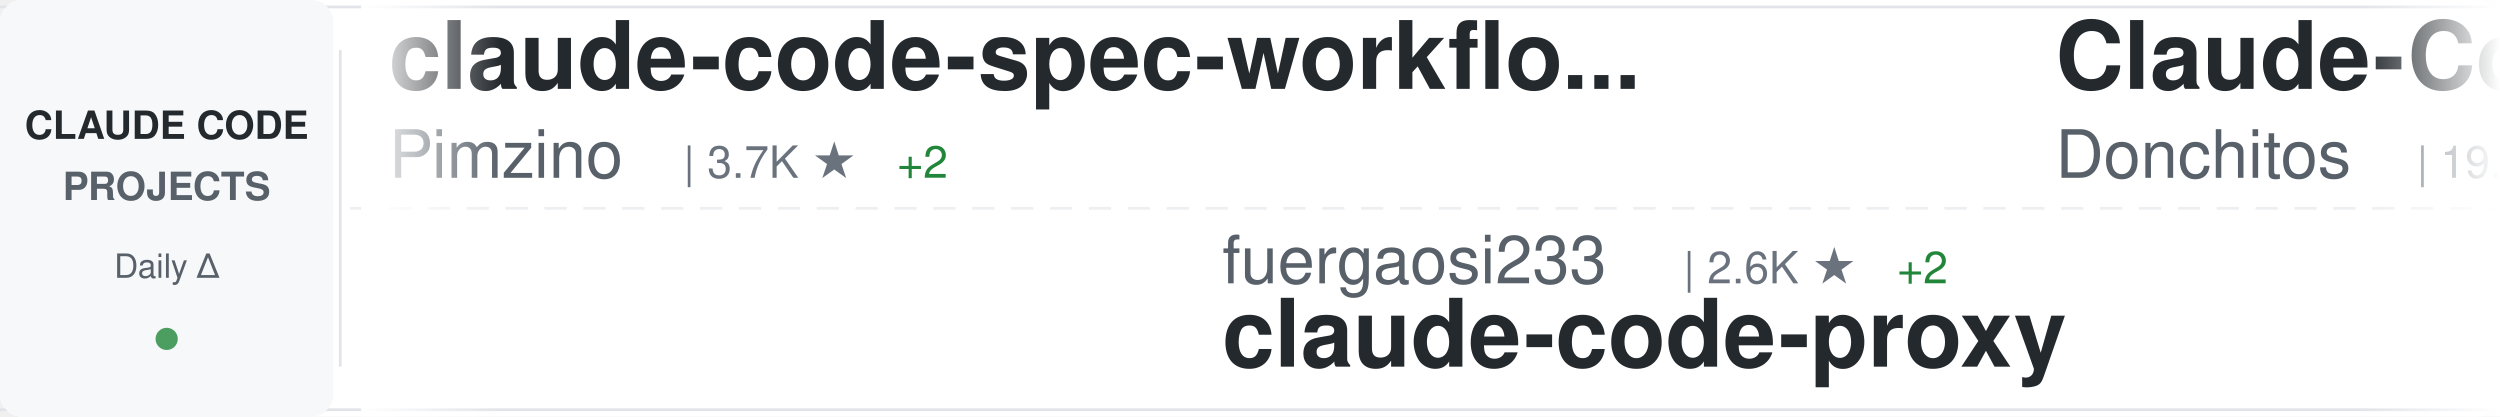
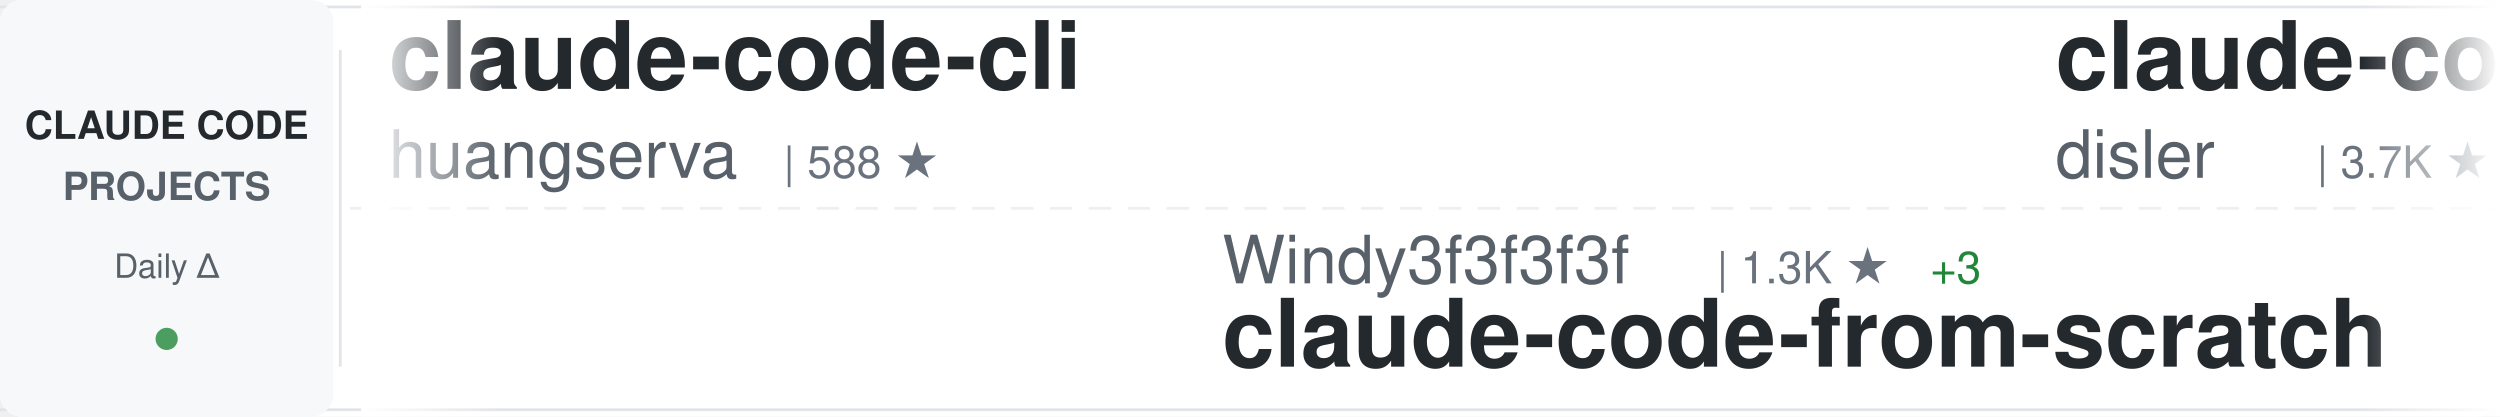
<svg xmlns="http://www.w3.org/2000/svg" width="900" height="150">
  <defs>
    <linearGradient id="awesomeLeftFade" x1="0%" y1="0%" x2="100%" y2="0%">
      <stop offset="0%" style="stop-color:#ffffff;stop-opacity:1" />
      <stop offset="100%" style="stop-color:#ffffff;stop-opacity:0" />
    </linearGradient>
    <linearGradient id="awesomeRightFade" x1="0%" y1="0%" x2="100%" y2="0%">
      <stop offset="0%" style="stop-color:#ffffff;stop-opacity:0" />
      <stop offset="100%" style="stop-color:#ffffff;stop-opacity:1" />
    </linearGradient>
  </defs>
  <rect width="900" height="150" fill="#ffffff" rx="8" />
  <rect x="0" y="2" width="900" height="1" fill="#e1e4e8" />
  <rect x="0" y="147" width="900" height="1" fill="#e1e4e8" />
  <line x1="0" y1="75" x2="900" y2="75" stroke="#e1e4e8" stroke-width="1" stroke-dasharray="8 6" opacity="0.6" />
  <rect x="0" y="0" width="120" height="150" fill="#f6f8fa" rx="8" />
  <text x="60" y="50" font-family="-apple-system, BlinkMacSystemFont, 'Segoe UI', Helvetica, Arial, sans-serif" font-size="14" font-weight="600" fill="#24292e" text-anchor="middle">CLAUDE CODE</text>
  <text x="60" y="72" font-family="-apple-system, BlinkMacSystemFont, 'Segoe UI', Helvetica, Arial, sans-serif" font-size="14" font-weight="600" fill="#586069" text-anchor="middle">PROJECTS</text>
  <text x="60" y="100" font-family="-apple-system, BlinkMacSystemFont, 'Segoe UI', Helvetica, Arial, sans-serif" font-size="12" font-weight="500" fill="#586069" text-anchor="middle">Daily Δ</text>
  <circle cx="60" cy="122" r="4" fill="#22863a" opacity="0.8" />
  <rect x="122" y="18" width="1" height="114" fill="#e1e4e8" />
  <clipPath id="awesomeTickerClip">
    <rect x="130" y="0" width="770" height="150" />
  </clipPath>
  <g clip-path="url(#awesomeTickerClip)">
    <g id="awesomeTickerItems">
      <animateTransform attributeName="transform" attributeType="XML" type="translate" from="0 0" to="-3000 0" dur="54s" repeatCount="indefinite" />
      <g transform="translate(0, 0)">
-         <text x="140" y="32" font-family="-apple-system, BlinkMacSystemFont, 'Segoe UI', Helvetica, Arial, sans-serif" font-size="34" font-weight="600" fill="#24292e">claude-code-spec-workflo...</text>
-         <text x="140" y="64" font-family="-apple-system, BlinkMacSystemFont, 'Segoe UI', Helvetica, Arial, sans-serif" font-size="24" font-weight="400" fill="#586069">Pimzino</text>
-         <text x="246" y="64" font-family="-apple-system, BlinkMacSystemFont, 'Segoe UI', Helvetica, Arial, sans-serif" font-size="16" font-weight="500" fill="#6a737d">| 3.7K ★</text>
-         <text x="323" y="64" font-family="-apple-system, BlinkMacSystemFont, 'Segoe UI', Helvetica, Arial, sans-serif" font-size="16" font-weight="500" fill="#22863a"> +2</text>
+         <text x="140" y="32" font-family="-apple-system, BlinkMacSystemFont, 'Segoe UI', Helvetica, Arial, sans-serif" font-size="34" font-weight="600" fill="#24292e">claude-code-cli</text>
+         <text x="140" y="64" font-family="-apple-system, BlinkMacSystemFont, 'Segoe UI', Helvetica, Arial, sans-serif" font-size="24" font-weight="400" fill="#586069">huangserva</text>
+         <text x="282" y="64" font-family="-apple-system, BlinkMacSystemFont, 'Segoe UI', Helvetica, Arial, sans-serif" font-size="16" font-weight="500" fill="#6a737d">| 588 ★</text>
      </g>
      <g transform="translate(300, 0)">
-         <text x="140" y="102" font-family="-apple-system, BlinkMacSystemFont, 'Segoe UI', Helvetica, Arial, sans-serif" font-size="24" font-weight="400" fill="#586069">fuergaosi233</text>
-         <text x="306" y="102" font-family="-apple-system, BlinkMacSystemFont, 'Segoe UI', Helvetica, Arial, sans-serif" font-size="16" font-weight="500" fill="#6a737d">| 2.6K ★</text>
-         <text x="383" y="102" font-family="-apple-system, BlinkMacSystemFont, 'Segoe UI', Helvetica, Arial, sans-serif" font-size="16" font-weight="500" fill="#22863a"> +2</text>
-         <text x="140" y="132" font-family="-apple-system, BlinkMacSystemFont, 'Segoe UI', Helvetica, Arial, sans-serif" font-size="34" font-weight="600" fill="#24292e">claude-code-proxy</text>
+         <text x="140" y="102" font-family="-apple-system, BlinkMacSystemFont, 'Segoe UI', Helvetica, Arial, sans-serif" font-size="24" font-weight="400" fill="#586069">Windy3f3f3f3f</text>
+         <text x="318" y="102" font-family="-apple-system, BlinkMacSystemFont, 'Segoe UI', Helvetica, Arial, sans-serif" font-size="16" font-weight="500" fill="#6a737d">| 1.3K ★</text>
+         <text x="395" y="102" font-family="-apple-system, BlinkMacSystemFont, 'Segoe UI', Helvetica, Arial, sans-serif" font-size="16" font-weight="500" fill="#22863a"> +3</text>
+         <text x="140" y="132" font-family="-apple-system, BlinkMacSystemFont, 'Segoe UI', Helvetica, Arial, sans-serif" font-size="34" font-weight="600" fill="#24292e">claude-code-from-scratch</text>
      </g>
      <g transform="translate(600, 0)">
-         <text x="140" y="32" font-family="-apple-system, BlinkMacSystemFont, 'Segoe UI', Helvetica, Arial, sans-serif" font-size="34" font-weight="600" fill="#24292e">Claude-Code-Game-Studios</text>
-         <text x="140" y="64" font-family="-apple-system, BlinkMacSystemFont, 'Segoe UI', Helvetica, Arial, sans-serif" font-size="24" font-weight="400" fill="#586069">Donchitos</text>
-         <text x="270" y="64" font-family="-apple-system, BlinkMacSystemFont, 'Segoe UI', Helvetica, Arial, sans-serif" font-size="16" font-weight="500" fill="#6a737d">| 19.8K ★</text>
-         <text x="356" y="64" font-family="-apple-system, BlinkMacSystemFont, 'Segoe UI', Helvetica, Arial, sans-serif" font-size="16" font-weight="500" fill="#22863a"> +101</text>
+         <text x="140" y="32" font-family="-apple-system, BlinkMacSystemFont, 'Segoe UI', Helvetica, Arial, sans-serif" font-size="34" font-weight="600" fill="#24292e">claude-code-hooks-master...</text>
+         <text x="140" y="64" font-family="-apple-system, BlinkMacSystemFont, 'Segoe UI', Helvetica, Arial, sans-serif" font-size="24" font-weight="400" fill="#586069">disler</text>
+         <text x="234" y="64" font-family="-apple-system, BlinkMacSystemFont, 'Segoe UI', Helvetica, Arial, sans-serif" font-size="16" font-weight="500" fill="#6a737d">| 3.7K ★</text>
+         <text x="311" y="64" font-family="-apple-system, BlinkMacSystemFont, 'Segoe UI', Helvetica, Arial, sans-serif" font-size="16" font-weight="500" fill="#22863a"> +3</text>
      </g>
      <g transform="translate(900, 0)">
-         <text x="140" y="102" font-family="-apple-system, BlinkMacSystemFont, 'Segoe UI', Helvetica, Arial, sans-serif" font-size="24" font-weight="400" fill="#586069">Alishahryar1</text>
-         <text x="306" y="102" font-family="-apple-system, BlinkMacSystemFont, 'Segoe UI', Helvetica, Arial, sans-serif" font-size="16" font-weight="500" fill="#6a737d">| 28.9K ★</text>
-         <text x="392" y="102" font-family="-apple-system, BlinkMacSystemFont, 'Segoe UI', Helvetica, Arial, sans-serif" font-size="16" font-weight="500" fill="#22863a"> +549</text>
-         <text x="140" y="132" font-family="-apple-system, BlinkMacSystemFont, 'Segoe UI', Helvetica, Arial, sans-serif" font-size="34" font-weight="600" fill="#24292e">free-claude-code</text>
+         <text x="140" y="102" font-family="-apple-system, BlinkMacSystemFont, 'Segoe UI', Helvetica, Arial, sans-serif" font-size="24" font-weight="400" fill="#586069">liuup</text>
+         <text x="222" y="102" font-family="-apple-system, BlinkMacSystemFont, 'Segoe UI', Helvetica, Arial, sans-serif" font-size="16" font-weight="500" fill="#6a737d">| 2.7K ★</text>
+         <text x="299" y="102" font-family="-apple-system, BlinkMacSystemFont, 'Segoe UI', Helvetica, Arial, sans-serif" font-size="16" font-weight="500" fill="#22863a"> +15</text>
+         <text x="140" y="132" font-family="-apple-system, BlinkMacSystemFont, 'Segoe UI', Helvetica, Arial, sans-serif" font-size="34" font-weight="600" fill="#24292e">claude-code-analysis</text>
      </g>
      <g transform="translate(1200, 0)">
-         <text x="140" y="32" font-family="-apple-system, BlinkMacSystemFont, 'Segoe UI', Helvetica, Arial, sans-serif" font-size="34" font-weight="600" fill="#24292e">claude-code-rust</text>
-         <text x="140" y="64" font-family="-apple-system, BlinkMacSystemFont, 'Segoe UI', Helvetica, Arial, sans-serif" font-size="24" font-weight="400" fill="#586069">lorryjovens-hub</text>
-         <text x="342" y="64" font-family="-apple-system, BlinkMacSystemFont, 'Segoe UI', Helvetica, Arial, sans-serif" font-size="16" font-weight="500" fill="#6a737d">| 1.6K ★</text>
-         <text x="419" y="64" font-family="-apple-system, BlinkMacSystemFont, 'Segoe UI', Helvetica, Arial, sans-serif" font-size="16" font-weight="500" fill="#22863a"> +2</text>
+         <text x="140" y="32" font-family="-apple-system, BlinkMacSystemFont, 'Segoe UI', Helvetica, Arial, sans-serif" font-size="34" font-weight="600" fill="#24292e">claude-code-action</text>
+         <text x="140" y="64" font-family="-apple-system, BlinkMacSystemFont, 'Segoe UI', Helvetica, Arial, sans-serif" font-size="24" font-weight="400" fill="#586069">anthropics</text>
+         <text x="282" y="64" font-family="-apple-system, BlinkMacSystemFont, 'Segoe UI', Helvetica, Arial, sans-serif" font-size="16" font-weight="500" fill="#6a737d">| 7.7K ★</text>
+         <text x="359" y="64" font-family="-apple-system, BlinkMacSystemFont, 'Segoe UI', Helvetica, Arial, sans-serif" font-size="16" font-weight="500" fill="#22863a"> +18</text>
      </g>
      <g transform="translate(1500, 0)">
-         <text x="140" y="102" font-family="-apple-system, BlinkMacSystemFont, 'Segoe UI', Helvetica, Arial, sans-serif" font-size="24" font-weight="400" fill="#586069">sickn33</text>
-         <text x="246" y="102" font-family="-apple-system, BlinkMacSystemFont, 'Segoe UI', Helvetica, Arial, sans-serif" font-size="16" font-weight="500" fill="#6a737d">| 38.5K ★</text>
-         <text x="332" y="102" font-family="-apple-system, BlinkMacSystemFont, 'Segoe UI', Helvetica, Arial, sans-serif" font-size="16" font-weight="500" fill="#22863a"> +100</text>
-         <text x="140" y="132" font-family="-apple-system, BlinkMacSystemFont, 'Segoe UI', Helvetica, Arial, sans-serif" font-size="34" font-weight="600" fill="#24292e">antigravity-awesome-skil...</text>
+         <text x="140" y="102" font-family="-apple-system, BlinkMacSystemFont, 'Segoe UI', Helvetica, Arial, sans-serif" font-size="24" font-weight="400" fill="#586069">guanshan</text>
+         <text x="258" y="102" font-family="-apple-system, BlinkMacSystemFont, 'Segoe UI', Helvetica, Arial, sans-serif" font-size="16" font-weight="500" fill="#6a737d">| 59 ★</text>
+         <text x="140" y="132" font-family="-apple-system, BlinkMacSystemFont, 'Segoe UI', Helvetica, Arial, sans-serif" font-size="34" font-weight="600" fill="#24292e">ClaudeCode</text>
      </g>
      <g transform="translate(1800, 0)">
-         <text x="140" y="32" font-family="-apple-system, BlinkMacSystemFont, 'Segoe UI', Helvetica, Arial, sans-serif" font-size="34" font-weight="600" fill="#24292e">claude-code-guide</text>
-         <text x="140" y="64" font-family="-apple-system, BlinkMacSystemFont, 'Segoe UI', Helvetica, Arial, sans-serif" font-size="24" font-weight="400" fill="#586069">Cranot</text>
-         <text x="234" y="64" font-family="-apple-system, BlinkMacSystemFont, 'Segoe UI', Helvetica, Arial, sans-serif" font-size="16" font-weight="500" fill="#6a737d">| 2.8K ★</text>
-         <text x="311" y="64" font-family="-apple-system, BlinkMacSystemFont, 'Segoe UI', Helvetica, Arial, sans-serif" font-size="16" font-weight="500" fill="#22863a"> +6</text>
+         <text x="140" y="32" font-family="-apple-system, BlinkMacSystemFont, 'Segoe UI', Helvetica, Arial, sans-serif" font-size="34" font-weight="600" fill="#24292e">claude-code-proxy</text>
+         <text x="140" y="64" font-family="-apple-system, BlinkMacSystemFont, 'Segoe UI', Helvetica, Arial, sans-serif" font-size="24" font-weight="400" fill="#586069">1rgs</text>
+         <text x="210" y="64" font-family="-apple-system, BlinkMacSystemFont, 'Segoe UI', Helvetica, Arial, sans-serif" font-size="16" font-weight="500" fill="#6a737d">| 3.6K ★</text>
+         <text x="287" y="64" font-family="-apple-system, BlinkMacSystemFont, 'Segoe UI', Helvetica, Arial, sans-serif" font-size="16" font-weight="500" fill="#22863a"> +4</text>
      </g>
      <g transform="translate(2100, 0)">
-         <text x="140" y="102" font-family="-apple-system, BlinkMacSystemFont, 'Segoe UI', Helvetica, Arial, sans-serif" font-size="24" font-weight="400" fill="#586069">disler</text>
-         <text x="234" y="102" font-family="-apple-system, BlinkMacSystemFont, 'Segoe UI', Helvetica, Arial, sans-serif" font-size="16" font-weight="500" fill="#6a737d">| 1.2K ★</text>
-         <text x="311" y="102" font-family="-apple-system, BlinkMacSystemFont, 'Segoe UI', Helvetica, Arial, sans-serif" font-size="16" font-weight="500" fill="#22863a"> +15</text>
-         <text x="140" y="132" font-family="-apple-system, BlinkMacSystemFont, 'Segoe UI', Helvetica, Arial, sans-serif" font-size="34" font-weight="600" fill="#24292e">pi-vs-claude-code</text>
+         <text x="140" y="102" font-family="-apple-system, BlinkMacSystemFont, 'Segoe UI', Helvetica, Arial, sans-serif" font-size="24" font-weight="400" fill="#586069">catlog22</text>
+         <text x="258" y="102" font-family="-apple-system, BlinkMacSystemFont, 'Segoe UI', Helvetica, Arial, sans-serif" font-size="16" font-weight="500" fill="#6a737d">| 2.0K ★</text>
+         <text x="335" y="102" font-family="-apple-system, BlinkMacSystemFont, 'Segoe UI', Helvetica, Arial, sans-serif" font-size="16" font-weight="500" fill="#22863a"> +2</text>
+         <text x="140" y="132" font-family="-apple-system, BlinkMacSystemFont, 'Segoe UI', Helvetica, Arial, sans-serif" font-size="34" font-weight="600" fill="#24292e">Claude-Code-Workflow</text>
      </g>
      <g transform="translate(2400, 0)">
-         <text x="140" y="32" font-family="-apple-system, BlinkMacSystemFont, 'Segoe UI', Helvetica, Arial, sans-serif" font-size="34" font-weight="600" fill="#24292e">claude-code-sourcemap</text>
-         <text x="140" y="64" font-family="-apple-system, BlinkMacSystemFont, 'Segoe UI', Helvetica, Arial, sans-serif" font-size="24" font-weight="400" fill="#586069">Hyper66666</text>
-         <text x="282" y="64" font-family="-apple-system, BlinkMacSystemFont, 'Segoe UI', Helvetica, Arial, sans-serif" font-size="16" font-weight="500" fill="#6a737d">| 214 ★</text>
+         <text x="140" y="32" font-family="-apple-system, BlinkMacSystemFont, 'Segoe UI', Helvetica, Arial, sans-serif" font-size="34" font-weight="600" fill="#24292e">Auto-claude-code-researc...</text>
+         <text x="140" y="64" font-family="-apple-system, BlinkMacSystemFont, 'Segoe UI', Helvetica, Arial, sans-serif" font-size="24" font-weight="400" fill="#586069">wanshuiyin</text>
+         <text x="282" y="64" font-family="-apple-system, BlinkMacSystemFont, 'Segoe UI', Helvetica, Arial, sans-serif" font-size="16" font-weight="500" fill="#6a737d">| 10.5K ★</text>
+         <text x="368" y="64" font-family="-apple-system, BlinkMacSystemFont, 'Segoe UI', Helvetica, Arial, sans-serif" font-size="16" font-weight="500" fill="#22863a"> +65</text>
      </g>
      <g transform="translate(2700, 0)">
-         <text x="140" y="102" font-family="-apple-system, BlinkMacSystemFont, 'Segoe UI', Helvetica, Arial, sans-serif" font-size="24" font-weight="400" fill="#586069">KPR111</text>
-         <text x="234" y="102" font-family="-apple-system, BlinkMacSystemFont, 'Segoe UI', Helvetica, Arial, sans-serif" font-size="16" font-weight="500" fill="#6a737d">| 17 ★</text>
-         <text x="140" y="132" font-family="-apple-system, BlinkMacSystemFont, 'Segoe UI', Helvetica, Arial, sans-serif" font-size="34" font-weight="600" fill="#24292e">Claude-Code</text>
+         <text x="140" y="102" font-family="-apple-system, BlinkMacSystemFont, 'Segoe UI', Helvetica, Arial, sans-serif" font-size="24" font-weight="400" fill="#586069">https-deeplearning-ai</text>
+         <text x="414" y="102" font-family="-apple-system, BlinkMacSystemFont, 'Segoe UI', Helvetica, Arial, sans-serif" font-size="16" font-weight="500" fill="#6a737d">| 517 ★</text>
+         <text x="482" y="102" font-family="-apple-system, BlinkMacSystemFont, 'Segoe UI', Helvetica, Arial, sans-serif" font-size="16" font-weight="500" fill="#22863a"> +1</text>
+         <text x="140" y="132" font-family="-apple-system, BlinkMacSystemFont, 'Segoe UI', Helvetica, Arial, sans-serif" font-size="34" font-weight="600" fill="#24292e">sc-claude-code-files</text>
      </g>
      <g transform="translate(3000, 0)">
-         <text x="140" y="32" font-family="-apple-system, BlinkMacSystemFont, 'Segoe UI', Helvetica, Arial, sans-serif" font-size="34" font-weight="600" fill="#24292e">claude-code-spec-workflo...</text>
-         <text x="140" y="64" font-family="-apple-system, BlinkMacSystemFont, 'Segoe UI', Helvetica, Arial, sans-serif" font-size="24" font-weight="400" fill="#586069">Pimzino</text>
-         <text x="246" y="64" font-family="-apple-system, BlinkMacSystemFont, 'Segoe UI', Helvetica, Arial, sans-serif" font-size="16" font-weight="500" fill="#6a737d">| 3.7K ★</text>
-         <text x="323" y="64" font-family="-apple-system, BlinkMacSystemFont, 'Segoe UI', Helvetica, Arial, sans-serif" font-size="16" font-weight="500" fill="#22863a"> +2</text>
+         <text x="140" y="32" font-family="-apple-system, BlinkMacSystemFont, 'Segoe UI', Helvetica, Arial, sans-serif" font-size="34" font-weight="600" fill="#24292e">claude-code-cli</text>
+         <text x="140" y="64" font-family="-apple-system, BlinkMacSystemFont, 'Segoe UI', Helvetica, Arial, sans-serif" font-size="24" font-weight="400" fill="#586069">huangserva</text>
+         <text x="282" y="64" font-family="-apple-system, BlinkMacSystemFont, 'Segoe UI', Helvetica, Arial, sans-serif" font-size="16" font-weight="500" fill="#6a737d">| 588 ★</text>
      </g>
      <g transform="translate(3300, 0)">
-         <text x="140" y="102" font-family="-apple-system, BlinkMacSystemFont, 'Segoe UI', Helvetica, Arial, sans-serif" font-size="24" font-weight="400" fill="#586069">fuergaosi233</text>
-         <text x="306" y="102" font-family="-apple-system, BlinkMacSystemFont, 'Segoe UI', Helvetica, Arial, sans-serif" font-size="16" font-weight="500" fill="#6a737d">| 2.6K ★</text>
-         <text x="383" y="102" font-family="-apple-system, BlinkMacSystemFont, 'Segoe UI', Helvetica, Arial, sans-serif" font-size="16" font-weight="500" fill="#22863a"> +2</text>
-         <text x="140" y="132" font-family="-apple-system, BlinkMacSystemFont, 'Segoe UI', Helvetica, Arial, sans-serif" font-size="34" font-weight="600" fill="#24292e">claude-code-proxy</text>
+         <text x="140" y="102" font-family="-apple-system, BlinkMacSystemFont, 'Segoe UI', Helvetica, Arial, sans-serif" font-size="24" font-weight="400" fill="#586069">Windy3f3f3f3f</text>
+         <text x="318" y="102" font-family="-apple-system, BlinkMacSystemFont, 'Segoe UI', Helvetica, Arial, sans-serif" font-size="16" font-weight="500" fill="#6a737d">| 1.3K ★</text>
+         <text x="395" y="102" font-family="-apple-system, BlinkMacSystemFont, 'Segoe UI', Helvetica, Arial, sans-serif" font-size="16" font-weight="500" fill="#22863a"> +3</text>
+         <text x="140" y="132" font-family="-apple-system, BlinkMacSystemFont, 'Segoe UI', Helvetica, Arial, sans-serif" font-size="34" font-weight="600" fill="#24292e">claude-code-from-scratch</text>
      </g>
      <g transform="translate(3600, 0)">
-         <text x="140" y="32" font-family="-apple-system, BlinkMacSystemFont, 'Segoe UI', Helvetica, Arial, sans-serif" font-size="34" font-weight="600" fill="#24292e">Claude-Code-Game-Studios</text>
-         <text x="140" y="64" font-family="-apple-system, BlinkMacSystemFont, 'Segoe UI', Helvetica, Arial, sans-serif" font-size="24" font-weight="400" fill="#586069">Donchitos</text>
-         <text x="270" y="64" font-family="-apple-system, BlinkMacSystemFont, 'Segoe UI', Helvetica, Arial, sans-serif" font-size="16" font-weight="500" fill="#6a737d">| 19.8K ★</text>
-         <text x="356" y="64" font-family="-apple-system, BlinkMacSystemFont, 'Segoe UI', Helvetica, Arial, sans-serif" font-size="16" font-weight="500" fill="#22863a"> +101</text>
+         <text x="140" y="32" font-family="-apple-system, BlinkMacSystemFont, 'Segoe UI', Helvetica, Arial, sans-serif" font-size="34" font-weight="600" fill="#24292e">claude-code-hooks-master...</text>
+         <text x="140" y="64" font-family="-apple-system, BlinkMacSystemFont, 'Segoe UI', Helvetica, Arial, sans-serif" font-size="24" font-weight="400" fill="#586069">disler</text>
+         <text x="234" y="64" font-family="-apple-system, BlinkMacSystemFont, 'Segoe UI', Helvetica, Arial, sans-serif" font-size="16" font-weight="500" fill="#6a737d">| 3.7K ★</text>
+         <text x="311" y="64" font-family="-apple-system, BlinkMacSystemFont, 'Segoe UI', Helvetica, Arial, sans-serif" font-size="16" font-weight="500" fill="#22863a"> +3</text>
      </g>
      <g transform="translate(3900, 0)">
-         <text x="140" y="102" font-family="-apple-system, BlinkMacSystemFont, 'Segoe UI', Helvetica, Arial, sans-serif" font-size="24" font-weight="400" fill="#586069">Alishahryar1</text>
-         <text x="306" y="102" font-family="-apple-system, BlinkMacSystemFont, 'Segoe UI', Helvetica, Arial, sans-serif" font-size="16" font-weight="500" fill="#6a737d">| 28.9K ★</text>
-         <text x="392" y="102" font-family="-apple-system, BlinkMacSystemFont, 'Segoe UI', Helvetica, Arial, sans-serif" font-size="16" font-weight="500" fill="#22863a"> +549</text>
-         <text x="140" y="132" font-family="-apple-system, BlinkMacSystemFont, 'Segoe UI', Helvetica, Arial, sans-serif" font-size="34" font-weight="600" fill="#24292e">free-claude-code</text>
+         <text x="140" y="102" font-family="-apple-system, BlinkMacSystemFont, 'Segoe UI', Helvetica, Arial, sans-serif" font-size="24" font-weight="400" fill="#586069">liuup</text>
+         <text x="222" y="102" font-family="-apple-system, BlinkMacSystemFont, 'Segoe UI', Helvetica, Arial, sans-serif" font-size="16" font-weight="500" fill="#6a737d">| 2.7K ★</text>
+         <text x="299" y="102" font-family="-apple-system, BlinkMacSystemFont, 'Segoe UI', Helvetica, Arial, sans-serif" font-size="16" font-weight="500" fill="#22863a"> +15</text>
+         <text x="140" y="132" font-family="-apple-system, BlinkMacSystemFont, 'Segoe UI', Helvetica, Arial, sans-serif" font-size="34" font-weight="600" fill="#24292e">claude-code-analysis</text>
      </g>
    </g>
  </g>
  <rect x="130" y="0" width="50" height="150" fill="url(#awesomeLeftFade)" />
  <rect x="850" y="0" width="50" height="150" fill="url(#awesomeRightFade)" />
</svg>
